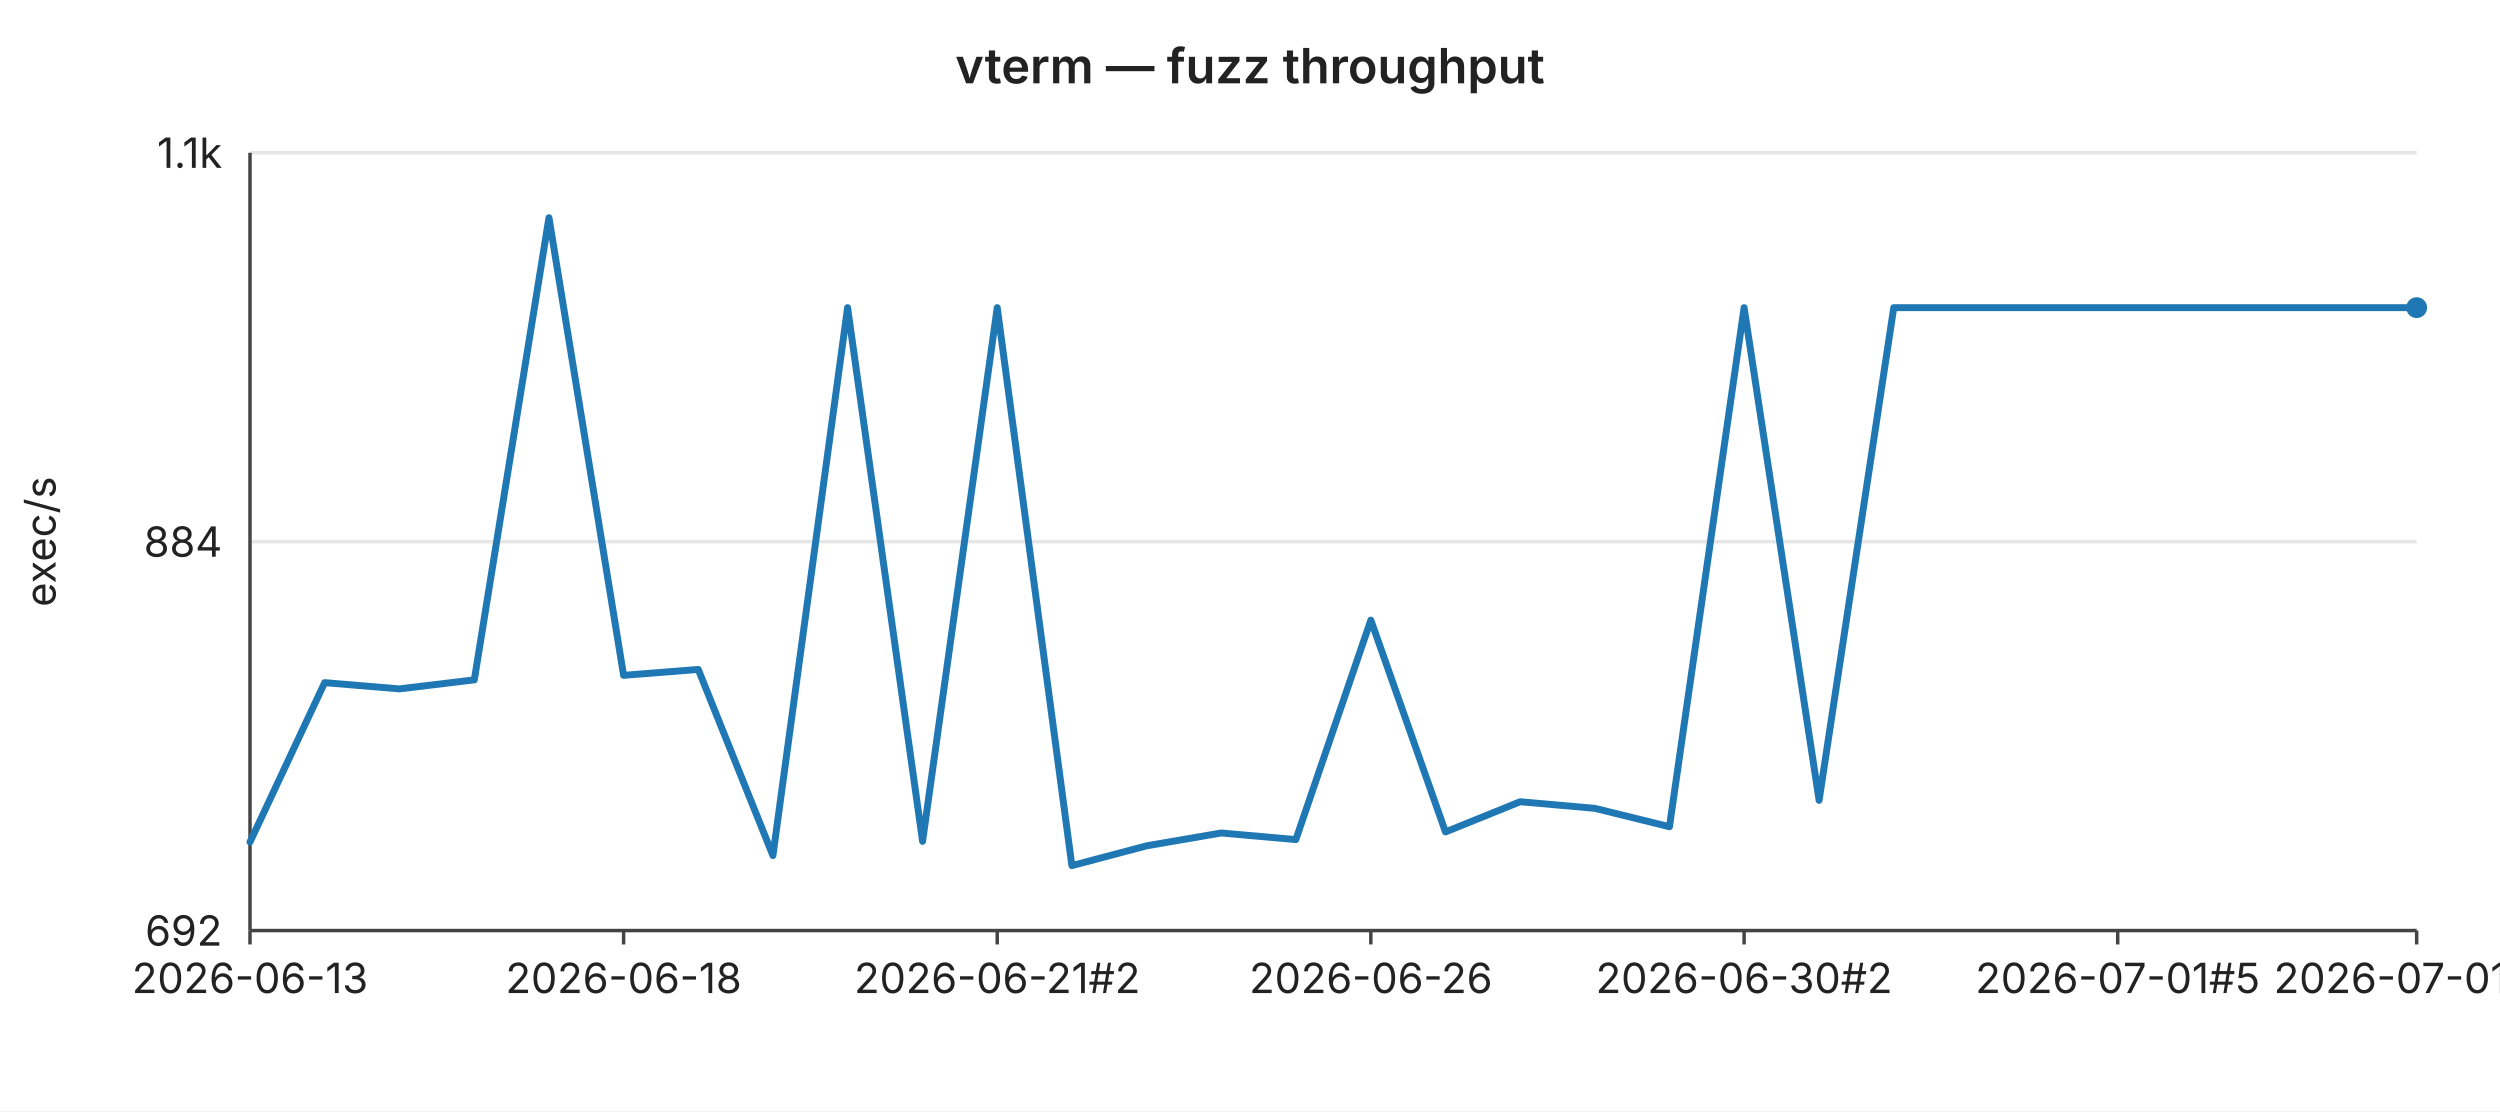
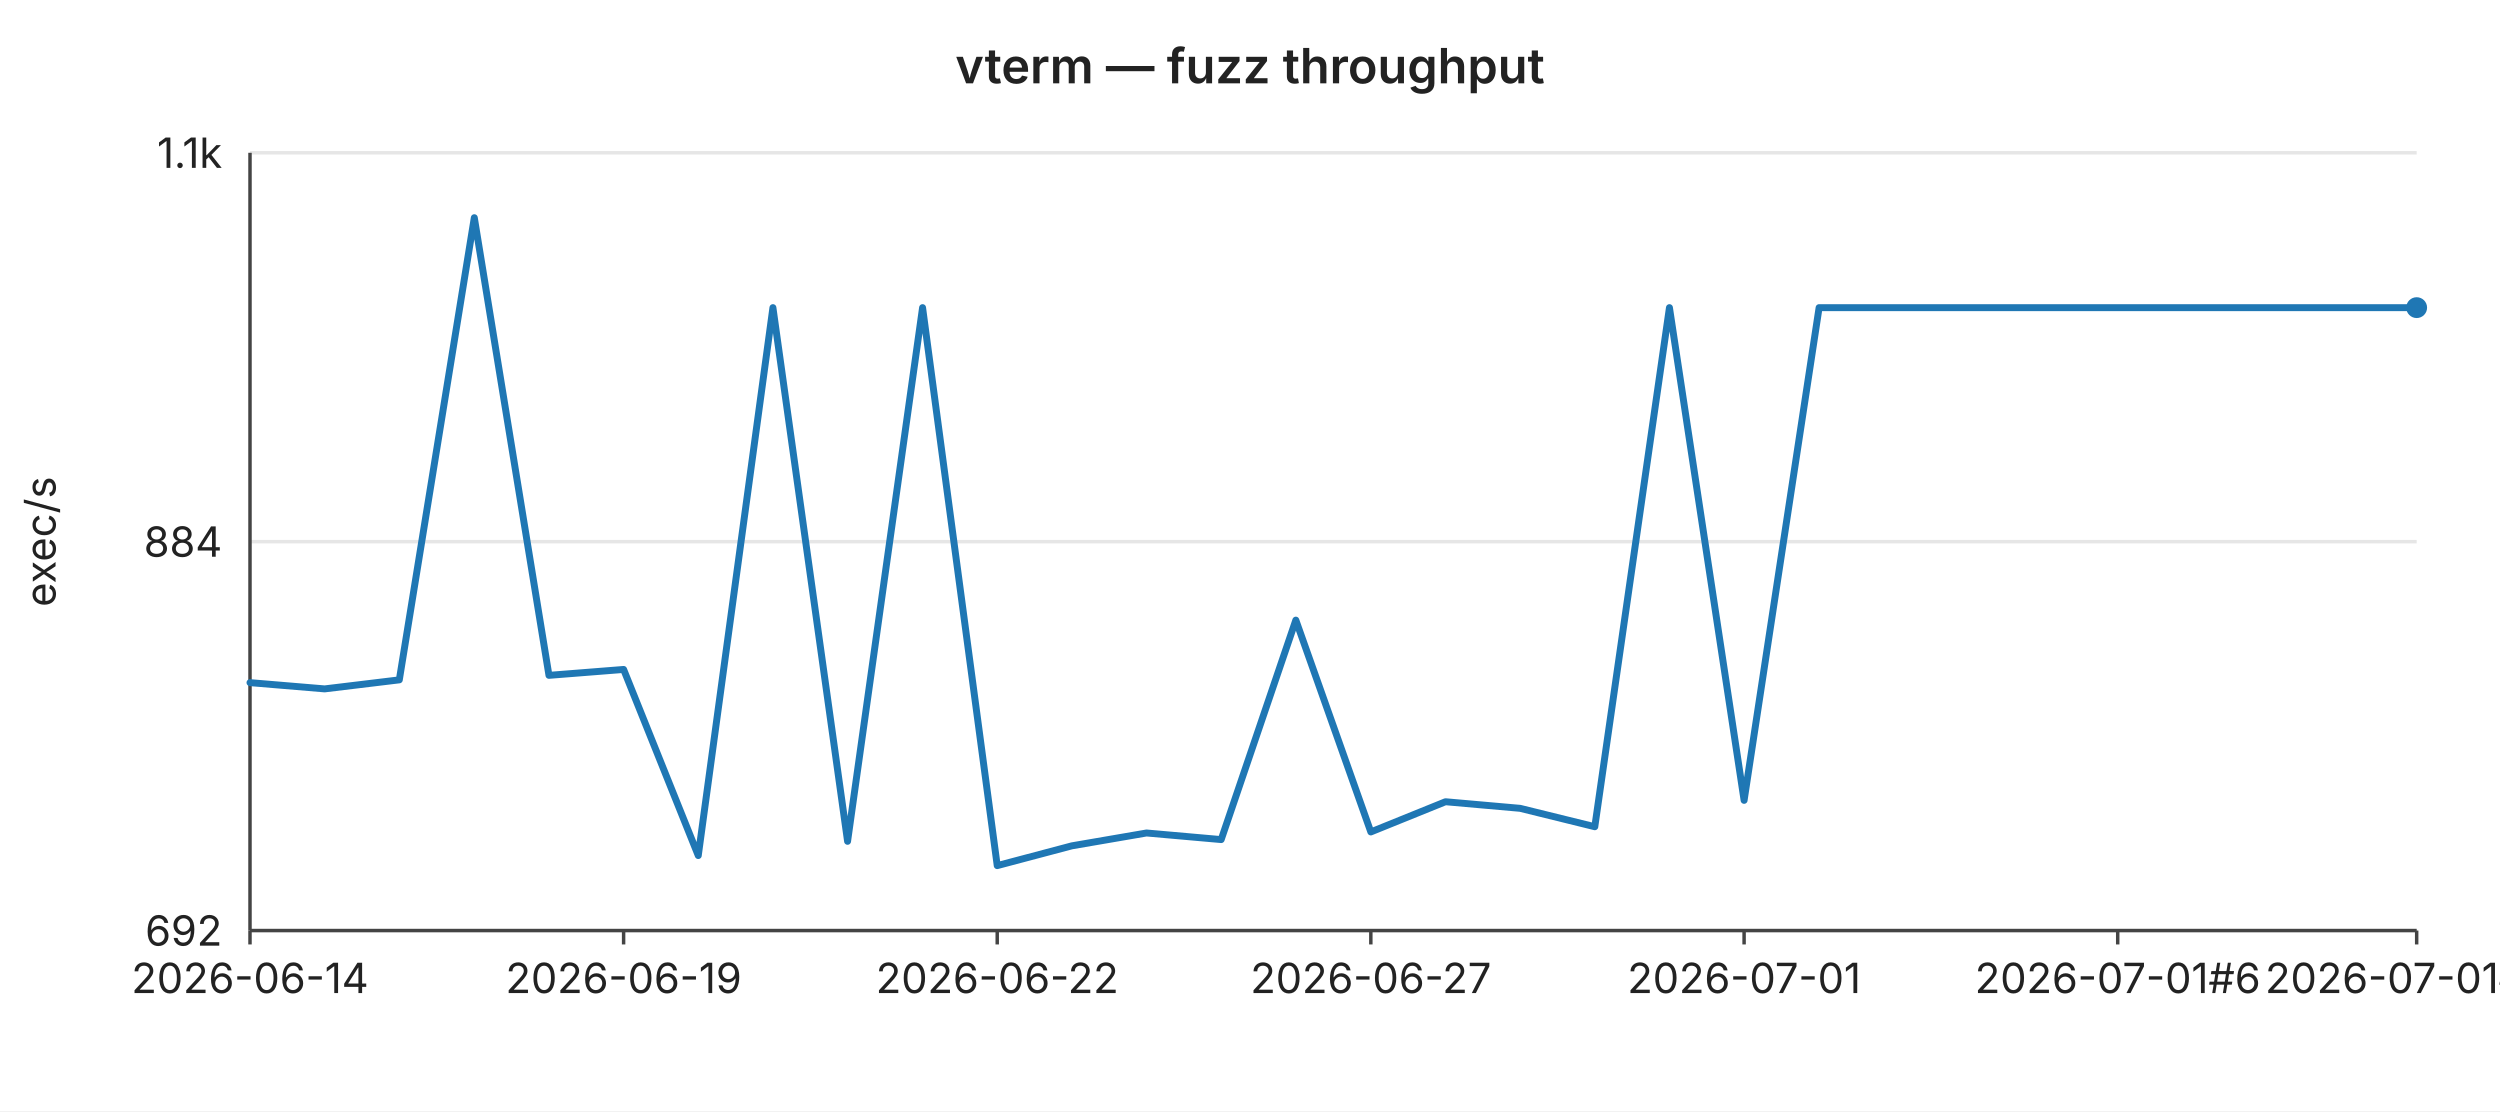
<svg xmlns="http://www.w3.org/2000/svg" width="720" height="320" viewBox="0 0 720 320" font-family="-apple-system,BlinkMacSystemFont,Segoe UI,sans-serif" font-size="12">
  <rect width="720" height="320" fill="#ffffff" />
  <text x="360" y="24" text-anchor="middle" font-size="14" font-weight="600" fill="#222">vterm — fuzz throughput</text>
  <line x1="72" y1="44.0" x2="696" y2="44.0" stroke="#e6e6e6" stroke-width="1" />
  <text x="64" y="44.0" text-anchor="end" dominant-baseline="middle" fill="#222">1.1k</text>
  <line x1="72" y1="156.0" x2="696" y2="156.0" stroke="#e6e6e6" stroke-width="1" />
  <text x="64" y="156.0" text-anchor="end" dominant-baseline="middle" fill="#222">884</text>
  <line x1="72" y1="268.0" x2="696" y2="268.0" stroke="#e6e6e6" stroke-width="1" />
  <text x="64" y="268.0" text-anchor="end" dominant-baseline="middle" fill="#222">692</text>
  <text x="16" y="156" text-anchor="middle" fill="#222" transform="rotate(-90 16 156)">exec/s</text>
  <line x1="72" y1="44" x2="72" y2="268" stroke="#444" stroke-width="1" />
  <line x1="72" y1="268" x2="696" y2="268" stroke="#444" stroke-width="1" />
  <line x1="72.0" y1="268" x2="72.0" y2="272" stroke="#444" stroke-width="1" />
-   <text x="72.0" y="286" text-anchor="middle" fill="#222">2026-06-13</text>
+   <text x="72.0" y="286" text-anchor="middle" fill="#222">2026-06-14</text>
  <line x1="179.6" y1="268" x2="179.6" y2="272" stroke="#444" stroke-width="1" />
-   <text x="179.6" y="286" text-anchor="middle" fill="#222">2026-06-18</text>
+   <text x="179.6" y="286" text-anchor="middle" fill="#222">2026-06-19</text>
  <line x1="287.2" y1="268" x2="287.2" y2="272" stroke="#444" stroke-width="1" />
-   <text x="287.2" y="286" text-anchor="middle" fill="#222">2026-06-21#2</text>
+   <text x="287.2" y="286" text-anchor="middle" fill="#222">2026-06-22</text>
  <line x1="394.8" y1="268" x2="394.8" y2="272" stroke="#444" stroke-width="1" />
-   <text x="394.8" y="286" text-anchor="middle" fill="#222">2026-06-26</text>
+   <text x="394.8" y="286" text-anchor="middle" fill="#222">2026-06-27</text>
  <line x1="502.3" y1="268" x2="502.3" y2="272" stroke="#444" stroke-width="1" />
-   <text x="502.3" y="286" text-anchor="middle" fill="#222">2026-06-30#2</text>
+   <text x="502.3" y="286" text-anchor="middle" fill="#222">2026-07-01</text>
  <line x1="609.9" y1="268" x2="609.9" y2="272" stroke="#444" stroke-width="1" />
-   <text x="609.9" y="286" text-anchor="middle" fill="#222">2026-07-01#5</text>
+   <text x="609.9" y="286" text-anchor="middle" fill="#222">2026-07-01#6</text>
  <line x1="696.0" y1="268" x2="696.0" y2="272" stroke="#444" stroke-width="1" />
-   <text x="696.0" y="286" text-anchor="middle" fill="#222">2026-07-01#9</text>
-   <polyline fill="none" stroke="#1f77b4" stroke-width="2" stroke-linejoin="round" stroke-linecap="round" points="72.0,242.5 93.5,196.6 115.0,198.4 136.6,195.8 158.1,62.7 179.6,194.5 201.1,192.8 222.6,246.4 244.1,88.6 265.7,242.3 287.2,88.6 308.7,249.3 330.2,243.6 351.7,239.9 373.2,241.8 394.8,178.6 416.3,239.6 437.8,230.9 459.3,232.8 480.8,238.1 502.3,88.6 523.9,230.5 545.4,88.6 566.9,88.6 588.4,88.6 609.9,88.6 631.4,88.6 653.0,88.6 674.5,88.6 696.0,88.6" />
+   <text x="696.0" y="286" text-anchor="middle" fill="#222">2026-07-01#10</text>
+   <polyline fill="none" stroke="#1f77b4" stroke-width="2" stroke-linejoin="round" stroke-linecap="round" points="72.0,196.6 93.5,198.4 115.0,195.8 136.6,62.7 158.1,194.5 179.6,192.8 201.1,246.4 222.6,88.6 244.1,242.3 265.7,88.6 287.2,249.3 308.7,243.6 330.2,239.9 351.7,241.8 373.2,178.6 394.8,239.6 416.3,230.9 437.8,232.8 459.3,238.1 480.8,88.6 502.3,230.5 523.9,88.6 545.4,88.6 566.9,88.6 588.4,88.6 609.9,88.6 631.4,88.6 653.0,88.6 674.5,88.6 696.0,88.6" />
  <circle cx="696.0" cy="88.6" r="3" fill="#1f77b4" />
</svg>
